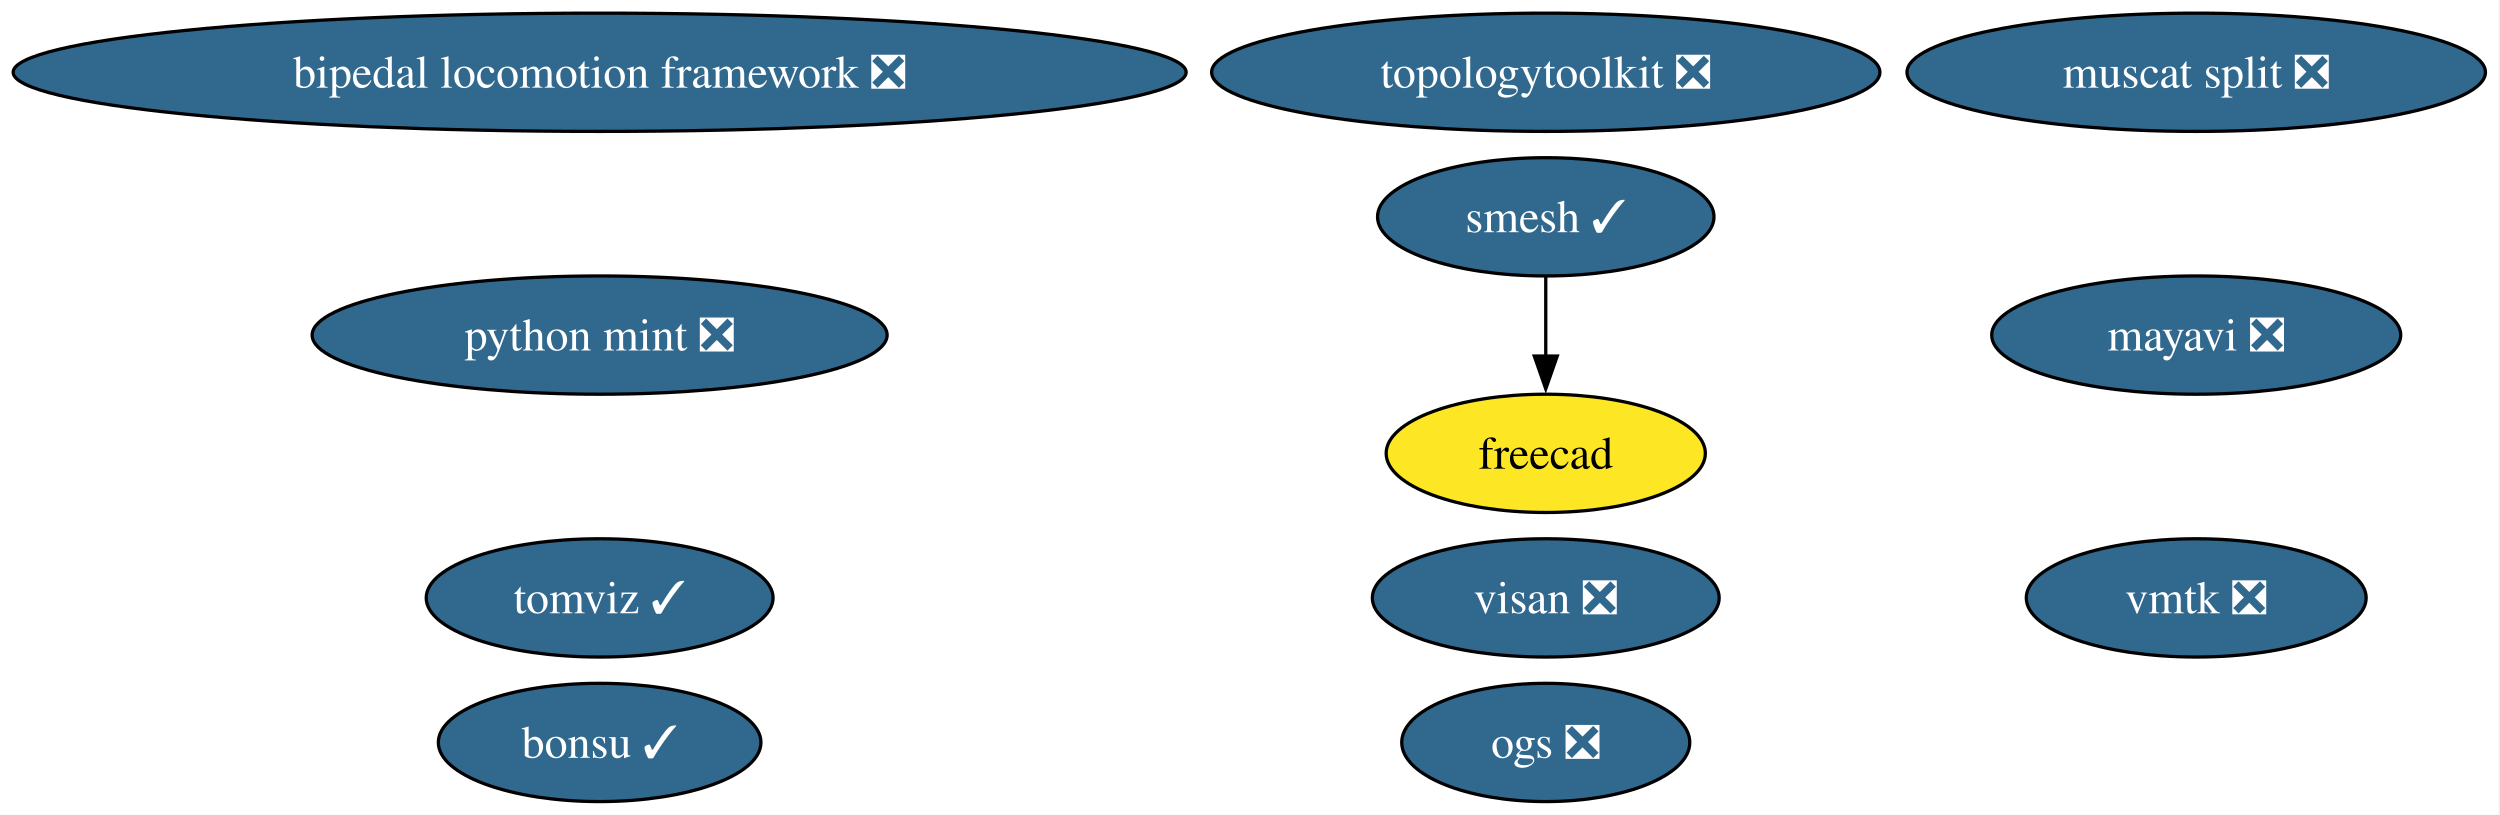
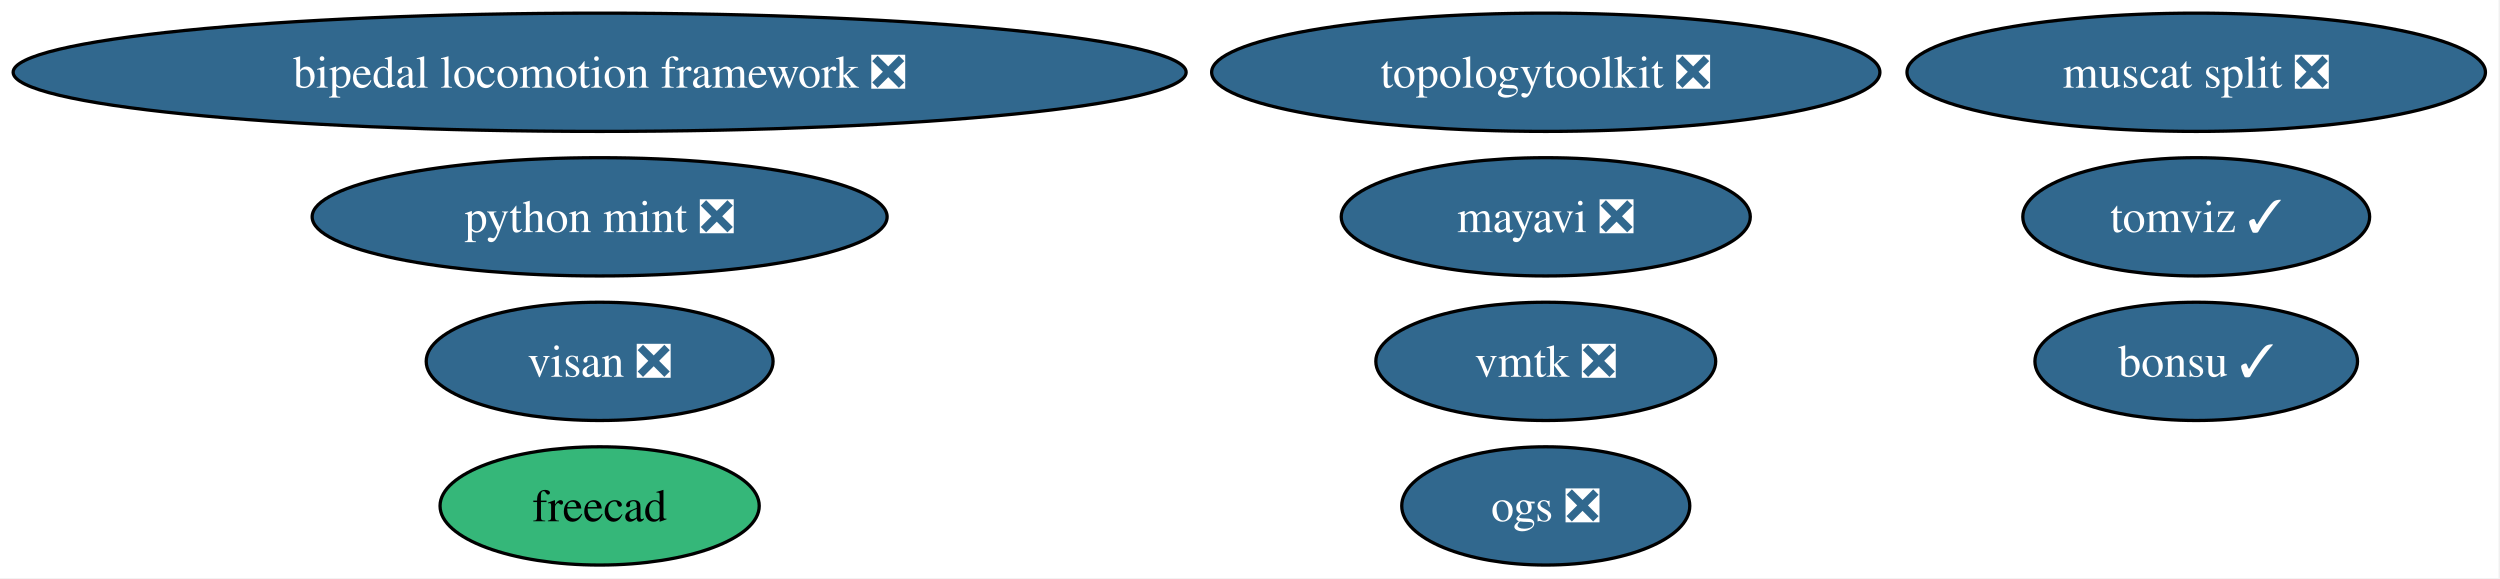
- <svg xmlns="http://www.w3.org/2000/svg" xmlns:xlink="http://www.w3.org/1999/xlink" width="761pt" height="248pt" viewBox="0.00 0.00 761.00 248.00">
-   <g id="graph0" class="graph" transform="scale(1 1) rotate(0) translate(4 244)">
-     <polygon fill="white" stroke="none" points="-4,4 -4,-244 756.56,-244 756.56,4 -4,4" />
+ <svg xmlns="http://www.w3.org/2000/svg" xmlns:xlink="http://www.w3.org/1999/xlink" width="761pt" height="176pt" viewBox="0.00 0.00 761.00 176.00">
+   <g id="graph0" class="graph" transform="scale(1 1) rotate(0) translate(4 172)">
+     <polygon fill="white" stroke="none" points="-4,4 -4,-172 756.56,-172 756.56,4 -4,4" />
    <g id="node1" class="node">
      <g id="a_node1">
        <a xlink:href="https://github.com/conda-forge/mayavi-feedstock/pull/103" xlink:title="mayavi ❎">
-           <ellipse fill="#31688e" stroke="black" cx="664.53" cy="-142" rx="62.26" ry="18" />
-           <text xml:space="preserve" text-anchor="middle" x="664.53" y="-137.32" font-family="Times,serif" font-size="14.00" fill="white">mayavi ❎</text>
+           <ellipse fill="#31688e" stroke="black" cx="466.53" cy="-106" rx="62.26" ry="18" />
+           <text xml:space="preserve" text-anchor="middle" x="466.53" y="-101.33" font-family="Times,serif" font-size="14.00" fill="white">mayavi ❎</text>
        </a>
      </g>
    </g>
    <g id="node2" class="node">
      <g id="a_node2">
-         <a xlink:href="https://github.com/conda-forge/smesh-feedstock/pull/113" xlink:title="smesh ✓">
-           <ellipse fill="#31688e" stroke="black" cx="466.53" cy="-178" rx="51.21" ry="18" />
-           <text xml:space="preserve" text-anchor="middle" x="466.53" y="-173.32" font-family="Times,serif" font-size="14.00" fill="white">smesh ✓</text>
+         <a xlink:href="https://github.com/conda-forge/freecad-feedstock" xlink:title="freecad">
+           <ellipse fill="#35b779" stroke="black" cx="178.53" cy="-18" rx="48.58" ry="18" />
+           <text xml:space="preserve" text-anchor="middle" x="178.53" y="-13.32" font-family="Times,serif" font-size="14.00">freecad</text>
        </a>
      </g>
    </g>
    <g id="node3" class="node">
      <g id="a_node3">
-         <a xlink:href="https://github.com/conda-forge/freecad-feedstock" xlink:title="freecad">
-           <ellipse fill="#fde725" stroke="black" cx="466.53" cy="-106" rx="48.58" ry="18" />
-           <text xml:space="preserve" text-anchor="middle" x="466.53" y="-101.33" font-family="Times,serif" font-size="14.00">freecad</text>
+         <a xlink:href="https://github.com/conda-forge/bonsu-feedstock/pull/94" xlink:title="bonsu ✓">
+           <ellipse fill="#31688e" stroke="black" cx="664.53" cy="-62" rx="49.1" ry="18" />
+           <text xml:space="preserve" text-anchor="middle" x="664.53" y="-57.33" font-family="Times,serif" font-size="14.00" fill="white">bonsu ✓</text>
        </a>
      </g>
    </g>
-     <g id="edge1" class="edge">
-       <path fill="none" stroke="black" d="M466.53,-159.7C466.53,-152.41 466.53,-143.73 466.53,-135.54" />
-       <polygon fill="black" stroke="black" points="470.03,-135.62 466.53,-125.62 463.03,-135.62 470.03,-135.62" />
-     </g>
    <g id="node4" class="node">
      <g id="a_node4">
-         <a xlink:href="https://github.com/conda-forge/bonsu-feedstock/pull/94" xlink:title="bonsu ✓">
-           <ellipse fill="#31688e" stroke="black" cx="178.53" cy="-18" rx="49.1" ry="18" />
-           <text xml:space="preserve" text-anchor="middle" x="178.53" y="-13.32" font-family="Times,serif" font-size="14.00" fill="white">bonsu ✓</text>
+         <a xlink:href="https://github.com/conda-forge/topologytoolkit-feedstock/pull/99" xlink:title="topologytoolkit ❎">
+           <ellipse fill="#31688e" stroke="black" cx="466.53" cy="-150" rx="101.71" ry="18" />
+           <text xml:space="preserve" text-anchor="middle" x="466.53" y="-145.32" font-family="Times,serif" font-size="14.00" fill="white">topologytoolkit ❎</text>
        </a>
      </g>
    </g>
    <g id="node5" class="node">
      <g id="a_node5">
-         <a xlink:href="https://github.com/conda-forge/topologytoolkit-feedstock/pull/99" xlink:title="topologytoolkit ❎">
-           <ellipse fill="#31688e" stroke="black" cx="466.53" cy="-222" rx="101.71" ry="18" />
-           <text xml:space="preserve" text-anchor="middle" x="466.53" y="-217.32" font-family="Times,serif" font-size="14.00" fill="white">topologytoolkit ❎</text>
+         <a xlink:href="https://github.com/conda-forge/tomviz-feedstock/pull/94" xlink:title="tomviz ✓">
+           <ellipse fill="#31688e" stroke="black" cx="664.53" cy="-106" rx="52.79" ry="18" />
+           <text xml:space="preserve" text-anchor="middle" x="664.53" y="-101.33" font-family="Times,serif" font-size="14.00" fill="white">tomviz ✓</text>
        </a>
      </g>
    </g>
    <g id="node6" class="node">
      <g id="a_node6">
-         <a xlink:href="https://github.com/conda-forge/tomviz-feedstock/pull/94" xlink:title="tomviz ✓">
-           <ellipse fill="#31688e" stroke="black" cx="178.53" cy="-62" rx="52.79" ry="18" />
-           <text xml:space="preserve" text-anchor="middle" x="178.53" y="-57.33" font-family="Times,serif" font-size="14.00" fill="white">tomviz ✓</text>
+         <a xlink:href="https://github.com/conda-forge/python-mint-feedstock/pull/83" xlink:title="python mint ❎">
+           <ellipse fill="#31688e" stroke="black" cx="178.53" cy="-106" rx="87.51" ry="18" />
+           <text xml:space="preserve" text-anchor="middle" x="178.53" y="-101.33" font-family="Times,serif" font-size="14.00" fill="white">python mint ❎</text>
        </a>
      </g>
    </g>
    <g id="node7" class="node">
      <g id="a_node7">
-         <a xlink:href="https://github.com/conda-forge/python-mint-feedstock/pull/83" xlink:title="python mint ❎">
-           <ellipse fill="#31688e" stroke="black" cx="178.53" cy="-142" rx="87.51" ry="18" />
-           <text xml:space="preserve" text-anchor="middle" x="178.53" y="-137.32" font-family="Times,serif" font-size="14.00" fill="white">python mint ❎</text>
+         <a xlink:href="https://github.com/conda-forge/visan-feedstock/pull/37" xlink:title="visan ❎">
+           <ellipse fill="#31688e" stroke="black" cx="178.53" cy="-62" rx="52.79" ry="18" />
+           <text xml:space="preserve" text-anchor="middle" x="178.53" y="-57.33" font-family="Times,serif" font-size="14.00" fill="white">visan ❎</text>
        </a>
      </g>
    </g>
    <g id="node8" class="node">
      <g id="a_node8">
-         <a xlink:href="https://github.com/conda-forge/visan-feedstock/pull/37" xlink:title="visan ❎">
-           <ellipse fill="#31688e" stroke="black" cx="466.53" cy="-62" rx="52.79" ry="18" />
-           <text xml:space="preserve" text-anchor="middle" x="466.53" y="-57.33" font-family="Times,serif" font-size="14.00" fill="white">visan ❎</text>
+         <a xlink:href="https://github.com/conda-forge/vmtk-feedstock/pull/40" xlink:title="vmtk ❎">
+           <ellipse fill="#31688e" stroke="black" cx="466.53" cy="-62" rx="51.73" ry="18" />
+           <text xml:space="preserve" text-anchor="middle" x="466.53" y="-57.33" font-family="Times,serif" font-size="14.00" fill="white">vmtk ❎</text>
        </a>
      </g>
    </g>
    <g id="node9" class="node">
      <g id="a_node9">
-         <a xlink:href="https://github.com/conda-forge/vmtk-feedstock/pull/40" xlink:title="vmtk ❎">
-           <ellipse fill="#31688e" stroke="black" cx="664.53" cy="-62" rx="51.73" ry="18" />
-           <text xml:space="preserve" text-anchor="middle" x="664.53" y="-57.33" font-family="Times,serif" font-size="14.00" fill="white">vmtk ❎</text>
+         <a xlink:href="https://github.com/conda-forge/bipedal-locomotion-framework-feedstock/pull/163" xlink:title="bipedal locomotion framework ❎">
+           <ellipse fill="#31688e" stroke="black" cx="178.53" cy="-150" rx="178.53" ry="18" />
+           <text xml:space="preserve" text-anchor="middle" x="178.53" y="-145.32" font-family="Times,serif" font-size="14.00" fill="white">bipedal locomotion framework ❎</text>
        </a>
      </g>
    </g>
    <g id="node10" class="node">
      <g id="a_node10">
-         <a xlink:href="https://github.com/conda-forge/bipedal-locomotion-framework-feedstock/pull/163" xlink:title="bipedal locomotion framework ❎">
-           <ellipse fill="#31688e" stroke="black" cx="178.53" cy="-222" rx="178.53" ry="18" />
-           <text xml:space="preserve" text-anchor="middle" x="178.53" y="-217.32" font-family="Times,serif" font-size="14.00" fill="white">bipedal locomotion framework ❎</text>
+         <a xlink:href="https://github.com/conda-forge/muscat-split-feedstock/pull/71" xlink:title="muscat split ❎">
+           <ellipse fill="#31688e" stroke="black" cx="664.53" cy="-150" rx="88.04" ry="18" />
+           <text xml:space="preserve" text-anchor="middle" x="664.53" y="-145.32" font-family="Times,serif" font-size="14.00" fill="white">muscat split ❎</text>
        </a>
      </g>
    </g>
    <g id="node11" class="node">
      <g id="a_node11">
-         <a xlink:href="https://github.com/conda-forge/muscat-split-feedstock/pull/71" xlink:title="muscat split ❎">
-           <ellipse fill="#31688e" stroke="black" cx="664.53" cy="-222" rx="88.04" ry="18" />
-           <text xml:space="preserve" text-anchor="middle" x="664.53" y="-217.32" font-family="Times,serif" font-size="14.00" fill="white">muscat split ❎</text>
-         </a>
-       </g>
-     </g>
-     <g id="node12" class="node">
-       <g id="a_node12">
        <a xlink:href="https://github.com/conda-forge/ogs-feedstock/pull/30" xlink:title="ogs ❎">
          <ellipse fill="#31688e" stroke="black" cx="466.53" cy="-18" rx="43.84" ry="18" />
          <text xml:space="preserve" text-anchor="middle" x="466.53" y="-13.32" font-family="Times,serif" font-size="14.00" fill="white">ogs ❎</text>
        </a>
      </g>
    </g>
  </g>
</svg>
